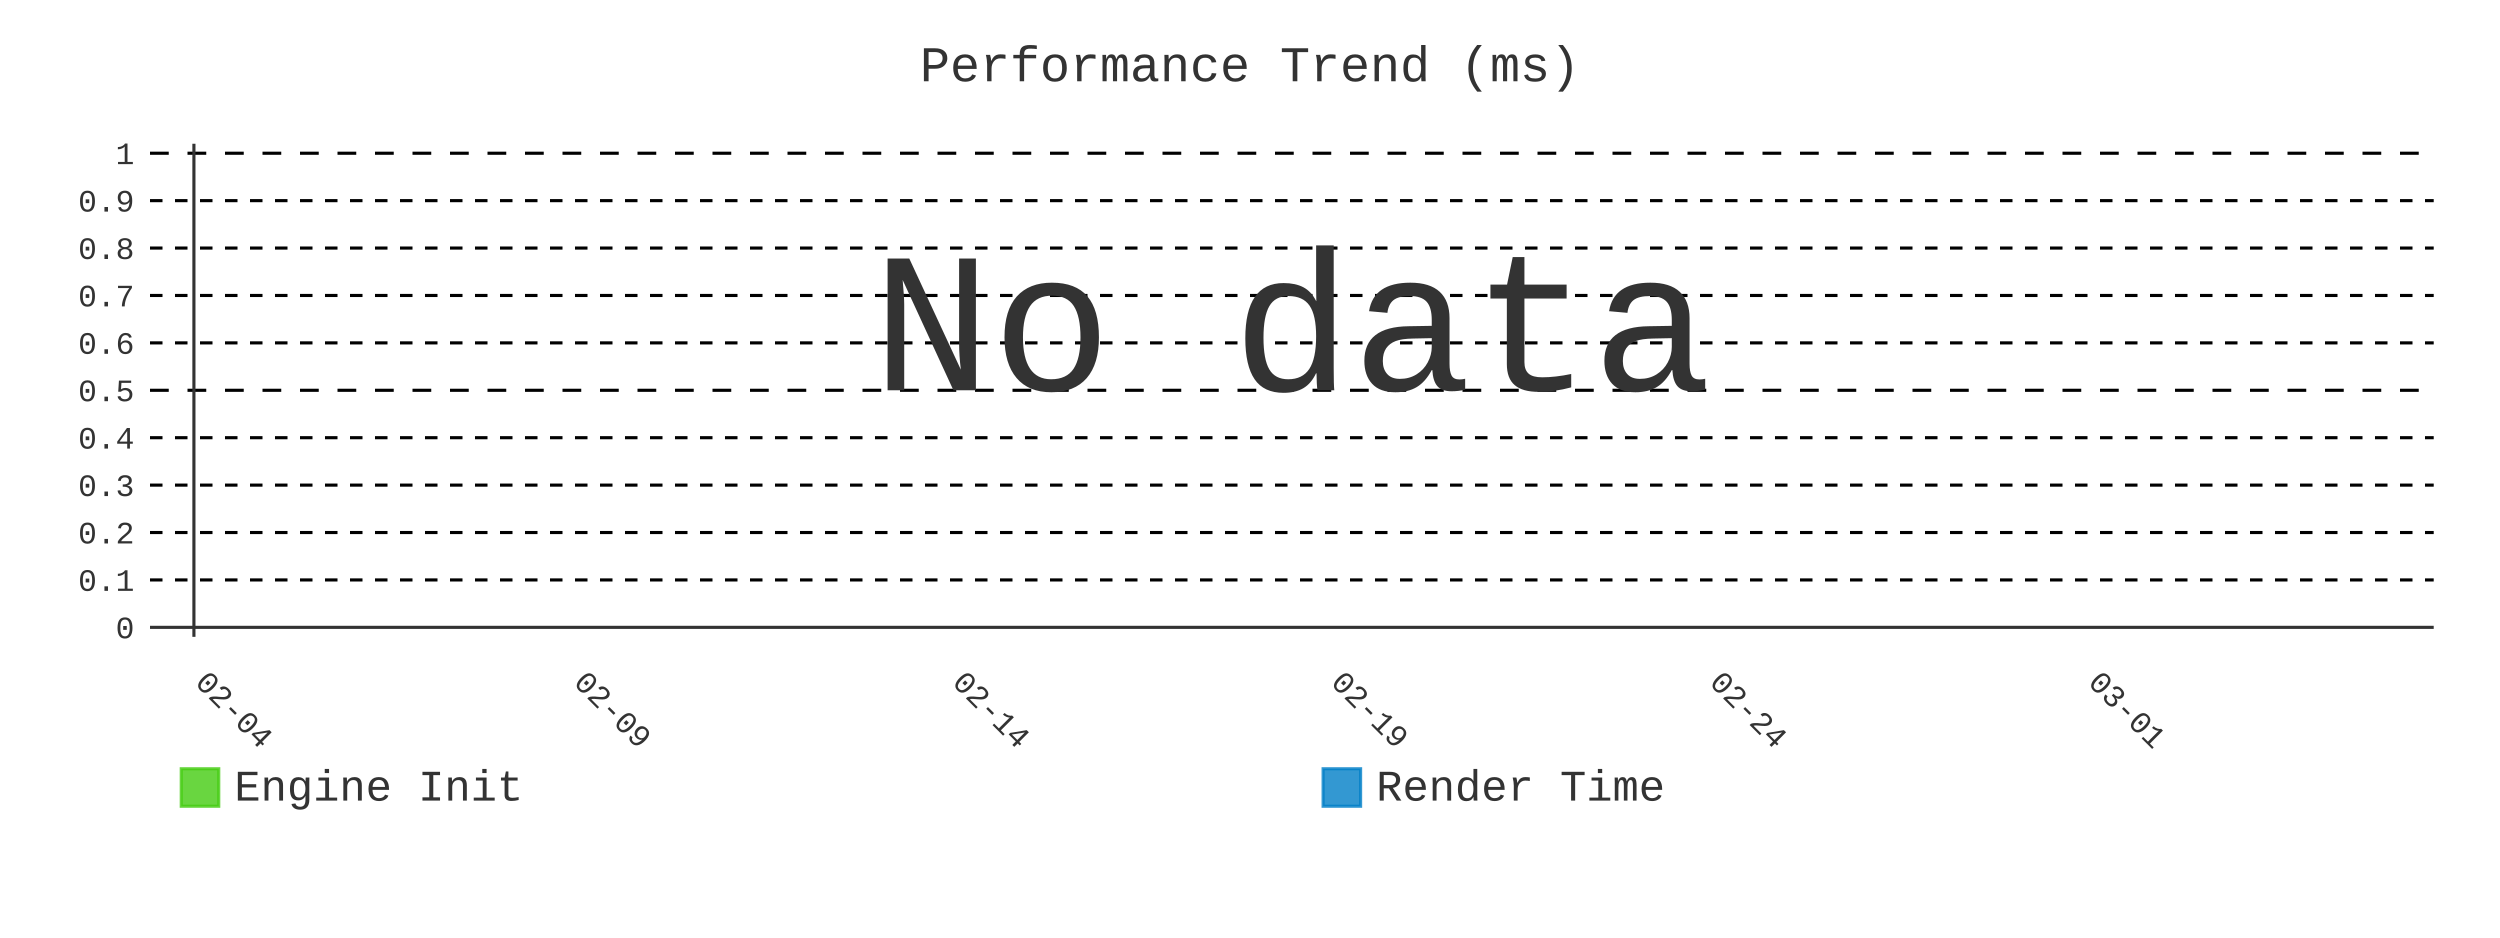
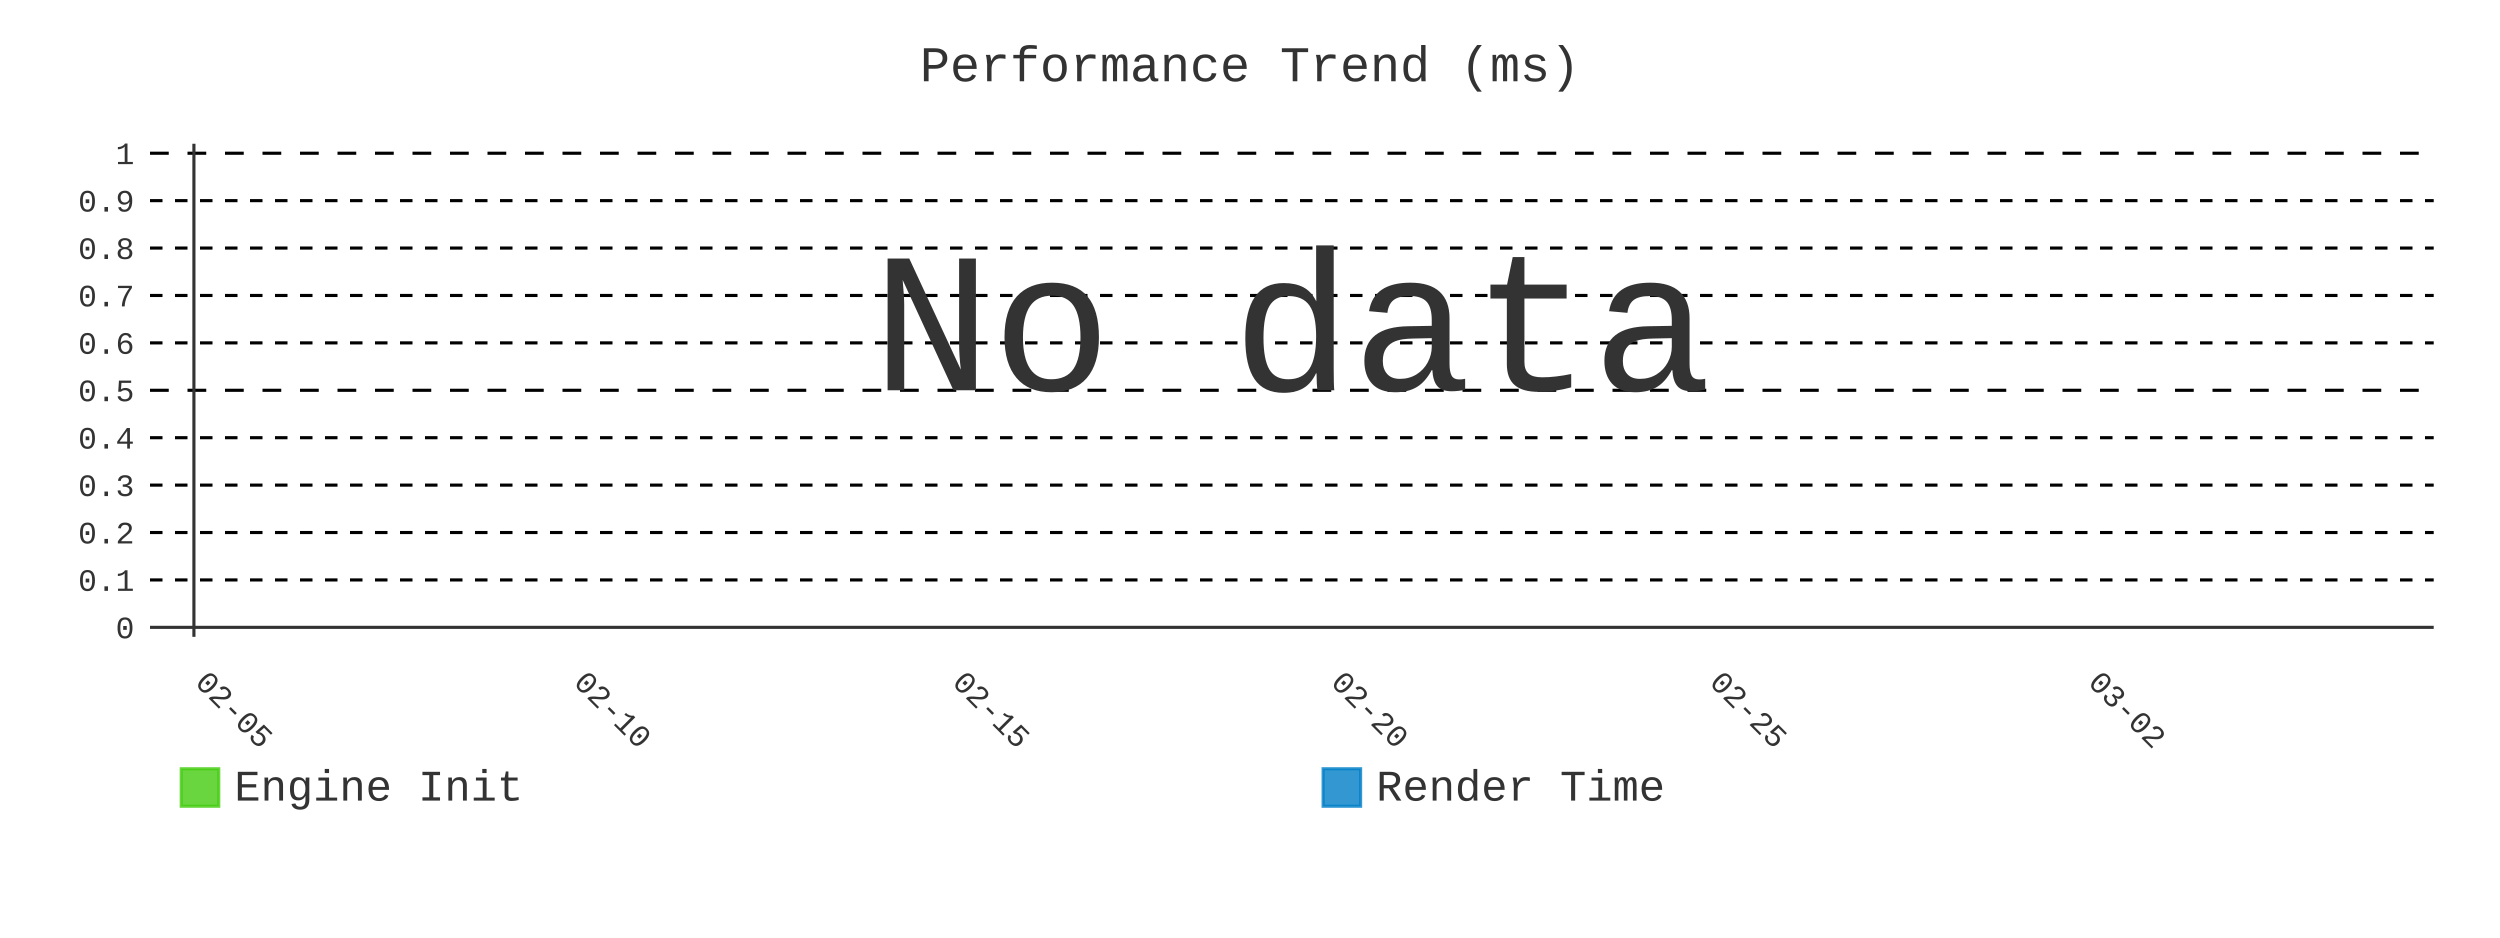
- <svg xmlns="http://www.w3.org/2000/svg" id="chart-d964022d-8573-4f48-84ed-d1bd698941d3" class="pygal-chart" viewBox="0 0 800 300">
+ <svg xmlns="http://www.w3.org/2000/svg" id="chart-40f50a32-9262-4b68-9cf8-ff80663872ec" class="pygal-chart" viewBox="0 0 800 300">
  <defs>
-     <style type="text/css">#chart-d964022d-8573-4f48-84ed-d1bd698941d3{-webkit-user-select:none;-webkit-font-smoothing:antialiased;font-family:Consolas,"Liberation Mono",Menlo,Courier,monospace}#chart-d964022d-8573-4f48-84ed-d1bd698941d3 .title{font-family:Consolas,"Liberation Mono",Menlo,Courier,monospace;font-size:16px}#chart-d964022d-8573-4f48-84ed-d1bd698941d3 .legends .legend text{font-family:Consolas,"Liberation Mono",Menlo,Courier,monospace;font-size:14px}#chart-d964022d-8573-4f48-84ed-d1bd698941d3 .axis text{font-family:Consolas,"Liberation Mono",Menlo,Courier,monospace;font-size:10px}#chart-d964022d-8573-4f48-84ed-d1bd698941d3 .axis text.major{font-family:Consolas,"Liberation Mono",Menlo,Courier,monospace;font-size:10px}#chart-d964022d-8573-4f48-84ed-d1bd698941d3 .text-overlay text.value{font-family:Consolas,"Liberation Mono",Menlo,Courier,monospace;font-size:16px}#chart-d964022d-8573-4f48-84ed-d1bd698941d3 .text-overlay text.label{font-family:Consolas,"Liberation Mono",Menlo,Courier,monospace;font-size:10px}#chart-d964022d-8573-4f48-84ed-d1bd698941d3 .tooltip{font-family:Consolas,"Liberation Mono",Menlo,Courier,monospace;font-size:14px}#chart-d964022d-8573-4f48-84ed-d1bd698941d3 text.no_data{font-family:Consolas,"Liberation Mono",Menlo,Courier,monospace;font-size:64px}
- #chart-d964022d-8573-4f48-84ed-d1bd698941d3{background-color:transparent}#chart-d964022d-8573-4f48-84ed-d1bd698941d3 path,#chart-d964022d-8573-4f48-84ed-d1bd698941d3 line,#chart-d964022d-8573-4f48-84ed-d1bd698941d3 rect,#chart-d964022d-8573-4f48-84ed-d1bd698941d3 circle{-webkit-transition:400ms;-moz-transition:400ms;transition:400ms}#chart-d964022d-8573-4f48-84ed-d1bd698941d3 .graph &gt; .background{fill:transparent}#chart-d964022d-8573-4f48-84ed-d1bd698941d3 .plot &gt; .background{fill:transparent}#chart-d964022d-8573-4f48-84ed-d1bd698941d3 .graph{fill:#333}#chart-d964022d-8573-4f48-84ed-d1bd698941d3 text.no_data{fill:#333}#chart-d964022d-8573-4f48-84ed-d1bd698941d3 .title{fill:#333}#chart-d964022d-8573-4f48-84ed-d1bd698941d3 .legends .legend text{fill:#333}#chart-d964022d-8573-4f48-84ed-d1bd698941d3 .legends .legend:hover text{fill:#333}#chart-d964022d-8573-4f48-84ed-d1bd698941d3 .axis .line{stroke:#333}#chart-d964022d-8573-4f48-84ed-d1bd698941d3 .axis .guide.line{stroke:#666}#chart-d964022d-8573-4f48-84ed-d1bd698941d3 .axis .major.line{stroke:#333}#chart-d964022d-8573-4f48-84ed-d1bd698941d3 .axis text.major{fill:#333}#chart-d964022d-8573-4f48-84ed-d1bd698941d3 .axis.y .guides:hover .guide.line,#chart-d964022d-8573-4f48-84ed-d1bd698941d3 .line-graph .axis.x .guides:hover .guide.line,#chart-d964022d-8573-4f48-84ed-d1bd698941d3 .stackedline-graph .axis.x .guides:hover .guide.line,#chart-d964022d-8573-4f48-84ed-d1bd698941d3 .xy-graph .axis.x .guides:hover .guide.line{stroke:#333}#chart-d964022d-8573-4f48-84ed-d1bd698941d3 .axis .guides:hover text{fill:#333}#chart-d964022d-8573-4f48-84ed-d1bd698941d3 .reactive{fill-opacity:.8;stroke-opacity:.8;stroke-width:1}#chart-d964022d-8573-4f48-84ed-d1bd698941d3 .ci{stroke:#333}#chart-d964022d-8573-4f48-84ed-d1bd698941d3 .reactive.active,#chart-d964022d-8573-4f48-84ed-d1bd698941d3 .active .reactive{fill-opacity:.9;stroke-opacity:.9;stroke-width:4}#chart-d964022d-8573-4f48-84ed-d1bd698941d3 .ci .reactive.active{stroke-width:1.5}#chart-d964022d-8573-4f48-84ed-d1bd698941d3 .series text{fill:#333}#chart-d964022d-8573-4f48-84ed-d1bd698941d3 .tooltip rect{fill:transparent;stroke:#333;-webkit-transition:opacity 400ms;-moz-transition:opacity 400ms;transition:opacity 400ms}#chart-d964022d-8573-4f48-84ed-d1bd698941d3 .tooltip .label{fill:#333}#chart-d964022d-8573-4f48-84ed-d1bd698941d3 .tooltip .label{fill:#333}#chart-d964022d-8573-4f48-84ed-d1bd698941d3 .tooltip .legend{font-size:.8em;fill:#666}#chart-d964022d-8573-4f48-84ed-d1bd698941d3 .tooltip .x_label{font-size:.6em;fill:#333}#chart-d964022d-8573-4f48-84ed-d1bd698941d3 .tooltip .xlink{font-size:.5em;text-decoration:underline}#chart-d964022d-8573-4f48-84ed-d1bd698941d3 .tooltip .value{font-size:1.5em}#chart-d964022d-8573-4f48-84ed-d1bd698941d3 .bound{font-size:.5em}#chart-d964022d-8573-4f48-84ed-d1bd698941d3 .max-value{font-size:.75em;fill:#666}#chart-d964022d-8573-4f48-84ed-d1bd698941d3 .map-element{fill:transparent;stroke:#666 !important}#chart-d964022d-8573-4f48-84ed-d1bd698941d3 .map-element .reactive{fill-opacity:inherit;stroke-opacity:inherit}#chart-d964022d-8573-4f48-84ed-d1bd698941d3 .color-0,#chart-d964022d-8573-4f48-84ed-d1bd698941d3 .color-0 a:visited{stroke:#4c1;fill:#4c1}#chart-d964022d-8573-4f48-84ed-d1bd698941d3 .color-1,#chart-d964022d-8573-4f48-84ed-d1bd698941d3 .color-1 a:visited{stroke:#007ec6;fill:#007ec6}#chart-d964022d-8573-4f48-84ed-d1bd698941d3 .text-overlay .color-0 text{fill:black}#chart-d964022d-8573-4f48-84ed-d1bd698941d3 .text-overlay .color-1 text{fill:black}
- #chart-d964022d-8573-4f48-84ed-d1bd698941d3 text.no_data{text-anchor:middle}#chart-d964022d-8573-4f48-84ed-d1bd698941d3 .guide.line{fill:none}#chart-d964022d-8573-4f48-84ed-d1bd698941d3 .centered{text-anchor:middle}#chart-d964022d-8573-4f48-84ed-d1bd698941d3 .title{text-anchor:middle}#chart-d964022d-8573-4f48-84ed-d1bd698941d3 .legends .legend text{fill-opacity:1}#chart-d964022d-8573-4f48-84ed-d1bd698941d3 .axis.x text{text-anchor:middle}#chart-d964022d-8573-4f48-84ed-d1bd698941d3 .axis.x:not(.web) text[transform]{text-anchor:start}#chart-d964022d-8573-4f48-84ed-d1bd698941d3 .axis.x:not(.web) text[transform].backwards{text-anchor:end}#chart-d964022d-8573-4f48-84ed-d1bd698941d3 .axis.y text{text-anchor:end}#chart-d964022d-8573-4f48-84ed-d1bd698941d3 .axis.y text[transform].backwards{text-anchor:start}#chart-d964022d-8573-4f48-84ed-d1bd698941d3 .axis.y2 text{text-anchor:start}#chart-d964022d-8573-4f48-84ed-d1bd698941d3 .axis.y2 text[transform].backwards{text-anchor:end}#chart-d964022d-8573-4f48-84ed-d1bd698941d3 .axis .guide.line{stroke-dasharray:4,4;stroke:black}#chart-d964022d-8573-4f48-84ed-d1bd698941d3 .axis .major.guide.line{stroke-dasharray:6,6;stroke:black}#chart-d964022d-8573-4f48-84ed-d1bd698941d3 .horizontal .axis.y .guide.line,#chart-d964022d-8573-4f48-84ed-d1bd698941d3 .horizontal .axis.y2 .guide.line,#chart-d964022d-8573-4f48-84ed-d1bd698941d3 .vertical .axis.x .guide.line{opacity:0}#chart-d964022d-8573-4f48-84ed-d1bd698941d3 .horizontal .axis.always_show .guide.line,#chart-d964022d-8573-4f48-84ed-d1bd698941d3 .vertical .axis.always_show .guide.line{opacity:1 !important}#chart-d964022d-8573-4f48-84ed-d1bd698941d3 .axis.y .guides:hover .guide.line,#chart-d964022d-8573-4f48-84ed-d1bd698941d3 .axis.y2 .guides:hover .guide.line,#chart-d964022d-8573-4f48-84ed-d1bd698941d3 .axis.x .guides:hover .guide.line{opacity:1}#chart-d964022d-8573-4f48-84ed-d1bd698941d3 .axis .guides:hover text{opacity:1}#chart-d964022d-8573-4f48-84ed-d1bd698941d3 .nofill{fill:none}#chart-d964022d-8573-4f48-84ed-d1bd698941d3 .subtle-fill{fill-opacity:.2}#chart-d964022d-8573-4f48-84ed-d1bd698941d3 .dot{stroke-width:1px;fill-opacity:1;stroke-opacity:1}#chart-d964022d-8573-4f48-84ed-d1bd698941d3 .dot.active{stroke-width:5px}#chart-d964022d-8573-4f48-84ed-d1bd698941d3 .dot.negative{fill:transparent}#chart-d964022d-8573-4f48-84ed-d1bd698941d3 text,#chart-d964022d-8573-4f48-84ed-d1bd698941d3 tspan{stroke:none !important}#chart-d964022d-8573-4f48-84ed-d1bd698941d3 .series text.active{opacity:1}#chart-d964022d-8573-4f48-84ed-d1bd698941d3 .tooltip rect{fill-opacity:.95;stroke-width:.5}#chart-d964022d-8573-4f48-84ed-d1bd698941d3 .tooltip text{fill-opacity:1}#chart-d964022d-8573-4f48-84ed-d1bd698941d3 .showable{visibility:hidden}#chart-d964022d-8573-4f48-84ed-d1bd698941d3 .showable.shown{visibility:visible}#chart-d964022d-8573-4f48-84ed-d1bd698941d3 .gauge-background{fill:rgba(229,229,229,1);stroke:none}#chart-d964022d-8573-4f48-84ed-d1bd698941d3 .bg-lines{stroke:transparent;stroke-width:2px}</style>
+     <style type="text/css">#chart-40f50a32-9262-4b68-9cf8-ff80663872ec{-webkit-user-select:none;-webkit-font-smoothing:antialiased;font-family:Consolas,"Liberation Mono",Menlo,Courier,monospace}#chart-40f50a32-9262-4b68-9cf8-ff80663872ec .title{font-family:Consolas,"Liberation Mono",Menlo,Courier,monospace;font-size:16px}#chart-40f50a32-9262-4b68-9cf8-ff80663872ec .legends .legend text{font-family:Consolas,"Liberation Mono",Menlo,Courier,monospace;font-size:14px}#chart-40f50a32-9262-4b68-9cf8-ff80663872ec .axis text{font-family:Consolas,"Liberation Mono",Menlo,Courier,monospace;font-size:10px}#chart-40f50a32-9262-4b68-9cf8-ff80663872ec .axis text.major{font-family:Consolas,"Liberation Mono",Menlo,Courier,monospace;font-size:10px}#chart-40f50a32-9262-4b68-9cf8-ff80663872ec .text-overlay text.value{font-family:Consolas,"Liberation Mono",Menlo,Courier,monospace;font-size:16px}#chart-40f50a32-9262-4b68-9cf8-ff80663872ec .text-overlay text.label{font-family:Consolas,"Liberation Mono",Menlo,Courier,monospace;font-size:10px}#chart-40f50a32-9262-4b68-9cf8-ff80663872ec .tooltip{font-family:Consolas,"Liberation Mono",Menlo,Courier,monospace;font-size:14px}#chart-40f50a32-9262-4b68-9cf8-ff80663872ec text.no_data{font-family:Consolas,"Liberation Mono",Menlo,Courier,monospace;font-size:64px}
+ #chart-40f50a32-9262-4b68-9cf8-ff80663872ec{background-color:transparent}#chart-40f50a32-9262-4b68-9cf8-ff80663872ec path,#chart-40f50a32-9262-4b68-9cf8-ff80663872ec line,#chart-40f50a32-9262-4b68-9cf8-ff80663872ec rect,#chart-40f50a32-9262-4b68-9cf8-ff80663872ec circle{-webkit-transition:400ms;-moz-transition:400ms;transition:400ms}#chart-40f50a32-9262-4b68-9cf8-ff80663872ec .graph &gt; .background{fill:transparent}#chart-40f50a32-9262-4b68-9cf8-ff80663872ec .plot &gt; .background{fill:transparent}#chart-40f50a32-9262-4b68-9cf8-ff80663872ec .graph{fill:#333}#chart-40f50a32-9262-4b68-9cf8-ff80663872ec text.no_data{fill:#333}#chart-40f50a32-9262-4b68-9cf8-ff80663872ec .title{fill:#333}#chart-40f50a32-9262-4b68-9cf8-ff80663872ec .legends .legend text{fill:#333}#chart-40f50a32-9262-4b68-9cf8-ff80663872ec .legends .legend:hover text{fill:#333}#chart-40f50a32-9262-4b68-9cf8-ff80663872ec .axis .line{stroke:#333}#chart-40f50a32-9262-4b68-9cf8-ff80663872ec .axis .guide.line{stroke:#666}#chart-40f50a32-9262-4b68-9cf8-ff80663872ec .axis .major.line{stroke:#333}#chart-40f50a32-9262-4b68-9cf8-ff80663872ec .axis text.major{fill:#333}#chart-40f50a32-9262-4b68-9cf8-ff80663872ec .axis.y .guides:hover .guide.line,#chart-40f50a32-9262-4b68-9cf8-ff80663872ec .line-graph .axis.x .guides:hover .guide.line,#chart-40f50a32-9262-4b68-9cf8-ff80663872ec .stackedline-graph .axis.x .guides:hover .guide.line,#chart-40f50a32-9262-4b68-9cf8-ff80663872ec .xy-graph .axis.x .guides:hover .guide.line{stroke:#333}#chart-40f50a32-9262-4b68-9cf8-ff80663872ec .axis .guides:hover text{fill:#333}#chart-40f50a32-9262-4b68-9cf8-ff80663872ec .reactive{fill-opacity:.8;stroke-opacity:.8;stroke-width:1}#chart-40f50a32-9262-4b68-9cf8-ff80663872ec .ci{stroke:#333}#chart-40f50a32-9262-4b68-9cf8-ff80663872ec .reactive.active,#chart-40f50a32-9262-4b68-9cf8-ff80663872ec .active .reactive{fill-opacity:.9;stroke-opacity:.9;stroke-width:4}#chart-40f50a32-9262-4b68-9cf8-ff80663872ec .ci .reactive.active{stroke-width:1.5}#chart-40f50a32-9262-4b68-9cf8-ff80663872ec .series text{fill:#333}#chart-40f50a32-9262-4b68-9cf8-ff80663872ec .tooltip rect{fill:transparent;stroke:#333;-webkit-transition:opacity 400ms;-moz-transition:opacity 400ms;transition:opacity 400ms}#chart-40f50a32-9262-4b68-9cf8-ff80663872ec .tooltip .label{fill:#333}#chart-40f50a32-9262-4b68-9cf8-ff80663872ec .tooltip .label{fill:#333}#chart-40f50a32-9262-4b68-9cf8-ff80663872ec .tooltip .legend{font-size:.8em;fill:#666}#chart-40f50a32-9262-4b68-9cf8-ff80663872ec .tooltip .x_label{font-size:.6em;fill:#333}#chart-40f50a32-9262-4b68-9cf8-ff80663872ec .tooltip .xlink{font-size:.5em;text-decoration:underline}#chart-40f50a32-9262-4b68-9cf8-ff80663872ec .tooltip .value{font-size:1.5em}#chart-40f50a32-9262-4b68-9cf8-ff80663872ec .bound{font-size:.5em}#chart-40f50a32-9262-4b68-9cf8-ff80663872ec .max-value{font-size:.75em;fill:#666}#chart-40f50a32-9262-4b68-9cf8-ff80663872ec .map-element{fill:transparent;stroke:#666 !important}#chart-40f50a32-9262-4b68-9cf8-ff80663872ec .map-element .reactive{fill-opacity:inherit;stroke-opacity:inherit}#chart-40f50a32-9262-4b68-9cf8-ff80663872ec .color-0,#chart-40f50a32-9262-4b68-9cf8-ff80663872ec .color-0 a:visited{stroke:#4c1;fill:#4c1}#chart-40f50a32-9262-4b68-9cf8-ff80663872ec .color-1,#chart-40f50a32-9262-4b68-9cf8-ff80663872ec .color-1 a:visited{stroke:#007ec6;fill:#007ec6}#chart-40f50a32-9262-4b68-9cf8-ff80663872ec .text-overlay .color-0 text{fill:black}#chart-40f50a32-9262-4b68-9cf8-ff80663872ec .text-overlay .color-1 text{fill:black}
+ #chart-40f50a32-9262-4b68-9cf8-ff80663872ec text.no_data{text-anchor:middle}#chart-40f50a32-9262-4b68-9cf8-ff80663872ec .guide.line{fill:none}#chart-40f50a32-9262-4b68-9cf8-ff80663872ec .centered{text-anchor:middle}#chart-40f50a32-9262-4b68-9cf8-ff80663872ec .title{text-anchor:middle}#chart-40f50a32-9262-4b68-9cf8-ff80663872ec .legends .legend text{fill-opacity:1}#chart-40f50a32-9262-4b68-9cf8-ff80663872ec .axis.x text{text-anchor:middle}#chart-40f50a32-9262-4b68-9cf8-ff80663872ec .axis.x:not(.web) text[transform]{text-anchor:start}#chart-40f50a32-9262-4b68-9cf8-ff80663872ec .axis.x:not(.web) text[transform].backwards{text-anchor:end}#chart-40f50a32-9262-4b68-9cf8-ff80663872ec .axis.y text{text-anchor:end}#chart-40f50a32-9262-4b68-9cf8-ff80663872ec .axis.y text[transform].backwards{text-anchor:start}#chart-40f50a32-9262-4b68-9cf8-ff80663872ec .axis.y2 text{text-anchor:start}#chart-40f50a32-9262-4b68-9cf8-ff80663872ec .axis.y2 text[transform].backwards{text-anchor:end}#chart-40f50a32-9262-4b68-9cf8-ff80663872ec .axis .guide.line{stroke-dasharray:4,4;stroke:black}#chart-40f50a32-9262-4b68-9cf8-ff80663872ec .axis .major.guide.line{stroke-dasharray:6,6;stroke:black}#chart-40f50a32-9262-4b68-9cf8-ff80663872ec .horizontal .axis.y .guide.line,#chart-40f50a32-9262-4b68-9cf8-ff80663872ec .horizontal .axis.y2 .guide.line,#chart-40f50a32-9262-4b68-9cf8-ff80663872ec .vertical .axis.x .guide.line{opacity:0}#chart-40f50a32-9262-4b68-9cf8-ff80663872ec .horizontal .axis.always_show .guide.line,#chart-40f50a32-9262-4b68-9cf8-ff80663872ec .vertical .axis.always_show .guide.line{opacity:1 !important}#chart-40f50a32-9262-4b68-9cf8-ff80663872ec .axis.y .guides:hover .guide.line,#chart-40f50a32-9262-4b68-9cf8-ff80663872ec .axis.y2 .guides:hover .guide.line,#chart-40f50a32-9262-4b68-9cf8-ff80663872ec .axis.x .guides:hover .guide.line{opacity:1}#chart-40f50a32-9262-4b68-9cf8-ff80663872ec .axis .guides:hover text{opacity:1}#chart-40f50a32-9262-4b68-9cf8-ff80663872ec .nofill{fill:none}#chart-40f50a32-9262-4b68-9cf8-ff80663872ec .subtle-fill{fill-opacity:.2}#chart-40f50a32-9262-4b68-9cf8-ff80663872ec .dot{stroke-width:1px;fill-opacity:1;stroke-opacity:1}#chart-40f50a32-9262-4b68-9cf8-ff80663872ec .dot.active{stroke-width:5px}#chart-40f50a32-9262-4b68-9cf8-ff80663872ec .dot.negative{fill:transparent}#chart-40f50a32-9262-4b68-9cf8-ff80663872ec text,#chart-40f50a32-9262-4b68-9cf8-ff80663872ec tspan{stroke:none !important}#chart-40f50a32-9262-4b68-9cf8-ff80663872ec .series text.active{opacity:1}#chart-40f50a32-9262-4b68-9cf8-ff80663872ec .tooltip rect{fill-opacity:.95;stroke-width:.5}#chart-40f50a32-9262-4b68-9cf8-ff80663872ec .tooltip text{fill-opacity:1}#chart-40f50a32-9262-4b68-9cf8-ff80663872ec .showable{visibility:hidden}#chart-40f50a32-9262-4b68-9cf8-ff80663872ec .showable.shown{visibility:visible}#chart-40f50a32-9262-4b68-9cf8-ff80663872ec .gauge-background{fill:rgba(229,229,229,1);stroke:none}#chart-40f50a32-9262-4b68-9cf8-ff80663872ec .bg-lines{stroke:transparent;stroke-width:2px}</style>
  </defs>
  <g class="graph line-graph vertical">
    <rect x="0" y="0" width="800" height="300" class="background" />
    <g transform="translate(48, 46)" class="plot">
      <rect x="0" y="0" width="730.787" height="157.787" class="background" />
      <g class="axis y always_show">
        <g class="guides">
          <path d="M0 154.752 h730.787" class="axis major line" />
          <text x="-5" y="158.252" class="major">0</text>
        </g>
        <g class="guides">
          <path d="M0 139.581 h730.787" class="guide line" />
          <text x="-5" y="143.081" class="">0.1</text>
        </g>
        <g class="guides">
          <path d="M0 124.409 h730.787" class="guide line" />
          <text x="-5" y="127.909" class="">0.2</text>
        </g>
        <g class="guides">
          <path d="M0 109.237 h730.787" class="guide line" />
          <text x="-5" y="112.737" class="">0.3</text>
        </g>
        <g class="guides">
          <path d="M0 94.065 h730.787" class="guide line" />
          <text x="-5" y="97.565" class="">0.4</text>
        </g>
        <g class="guides">
          <path d="M0 78.893 h730.787" class="major guide line" />
          <text x="-5" y="82.393" class="major">0.5</text>
        </g>
        <g class="guides">
          <path d="M0 63.722 h730.787" class="guide line" />
          <text x="-5" y="67.222" class="">0.6</text>
        </g>
        <g class="guides">
          <path d="M0 48.55 h730.787" class="guide line" />
          <text x="-5" y="52.05" class="">0.7</text>
        </g>
        <g class="guides">
          <path d="M0 33.378 h730.787" class="guide line" />
          <text x="-5" y="36.878" class="">0.8</text>
        </g>
        <g class="guides">
          <path d="M0 18.206 h730.787" class="guide line" />
          <text x="-5" y="21.706" class="">0.9</text>
        </g>
        <g class="guides">
          <path d="M0 3.034 h730.787" class="major guide line" />
          <text x="-5" y="6.534" class="major">1</text>
        </g>
      </g>
      <g class="axis x">
        <g class="guides">
          <path d="M14.054 0 v157.787" class="major line" />
-           <text x="14.054" y="172.787" class="major" transform="rotate(45 14.05359 172.7868)">02-04</text>
+           <text x="14.054" y="172.787" class="major" transform="rotate(45 14.05359 172.7868)">02-05</text>
        </g>
        <g class="guides">
          <path d="M135.205 0 v157.787" class="major guide line" />
-           <text x="135.205" y="172.787" class="major" transform="rotate(45 135.2052 172.7868)">02-09</text>
+           <text x="135.205" y="172.787" class="major" transform="rotate(45 135.2052 172.7868)">02-10</text>
        </g>
        <g class="guides">
          <path d="M256.357 0 v157.787" class="major guide line" />
-           <text x="256.357" y="172.787" class="major" transform="rotate(45 256.3569 172.7868)">02-14</text>
+           <text x="256.357" y="172.787" class="major" transform="rotate(45 256.3569 172.7868)">02-15</text>
        </g>
        <g class="guides">
          <path d="M377.509 0 v157.787" class="major guide line" />
-           <text x="377.509" y="172.787" class="major" transform="rotate(45 377.5086 172.7868)">02-19</text>
+           <text x="377.509" y="172.787" class="major" transform="rotate(45 377.5086 172.7868)">02-20</text>
        </g>
        <g class="guides">
          <path d="M498.66 0 v157.787" class="major guide line" />
-           <text x="498.66" y="172.787" class="major" transform="rotate(45 498.6602 172.7868)">02-24</text>
+           <text x="498.66" y="172.787" class="major" transform="rotate(45 498.6602 172.7868)">02-25</text>
        </g>
        <g class="guides">
          <path d="M619.812 0 v157.787" class="major guide line" />
-           <text x="619.812" y="172.787" class="major" transform="rotate(45 619.8119 172.7868)">03-01</text>
+           <text x="619.812" y="172.787" class="major" transform="rotate(45 619.8119 172.7868)">03-02</text>
        </g>
      </g>
    </g>
    <g class="titles">
      <text x="400.0" y="26" class="title plot_title">Performance Trend (ms)</text>
    </g>
    <g transform="translate(48, 46)" class="plot overlay" />
    <g transform="translate(48, 46)" class="plot text-overlay">
      <text x="365.393" y="78.893" class="no_data">No data</text>
    </g>
    <g transform="translate(48, 46)" class="plot tooltip-overlay">
      <g transform="translate(0 0)" style="opacity: 0" class="tooltip">
        <rect rx="0" ry="0" width="0" height="0" class="tooltip-box" />
        <g class="text" />
      </g>
    </g>
    <g transform="translate(58, 245)" class="legends">
      <g id="activate-serie-0" class="legend reactive activate-serie">
        <rect x="0.0" y="1.0" width="12" height="12" class="color-0 reactive" />
        <text x="17.0" y="11.2">Engine Init</text>
      </g>
      <g id="activate-serie-1" class="legend reactive activate-serie">
        <rect x="365.393" y="1.0" width="12" height="12" class="color-1 reactive" />
        <text x="382.393" y="11.2">Render Time</text>
      </g>
    </g>
  </g>
</svg>
